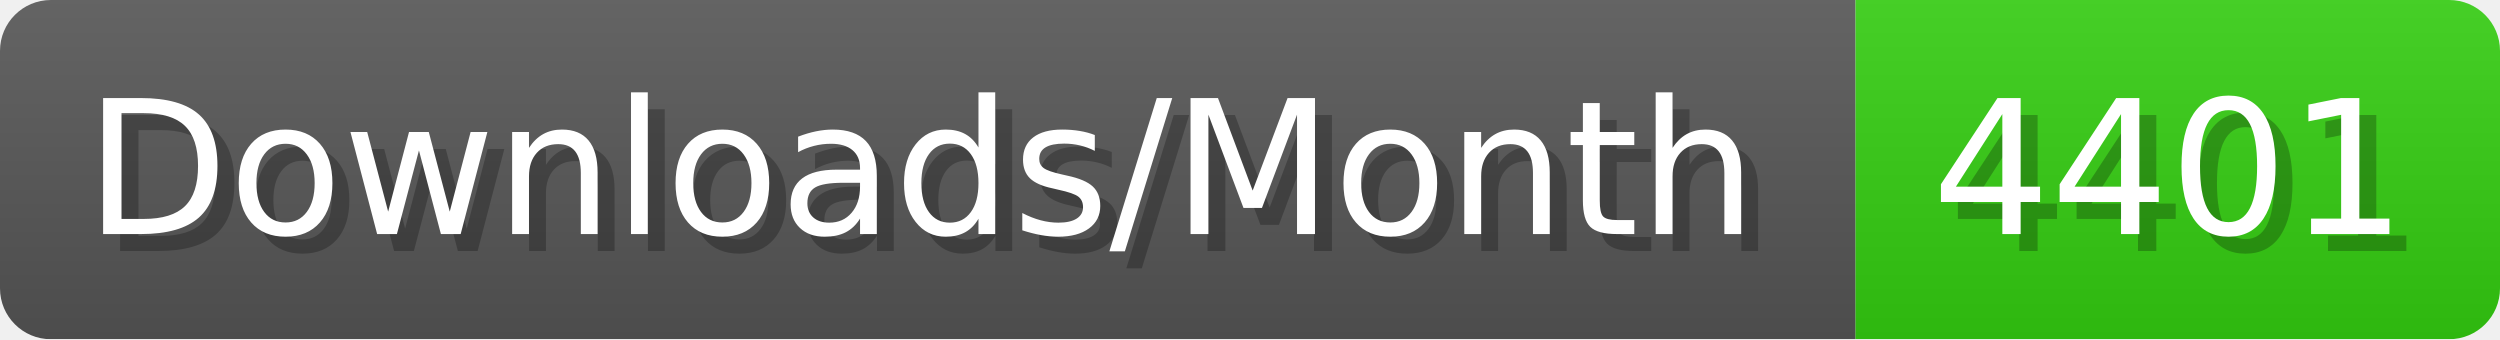
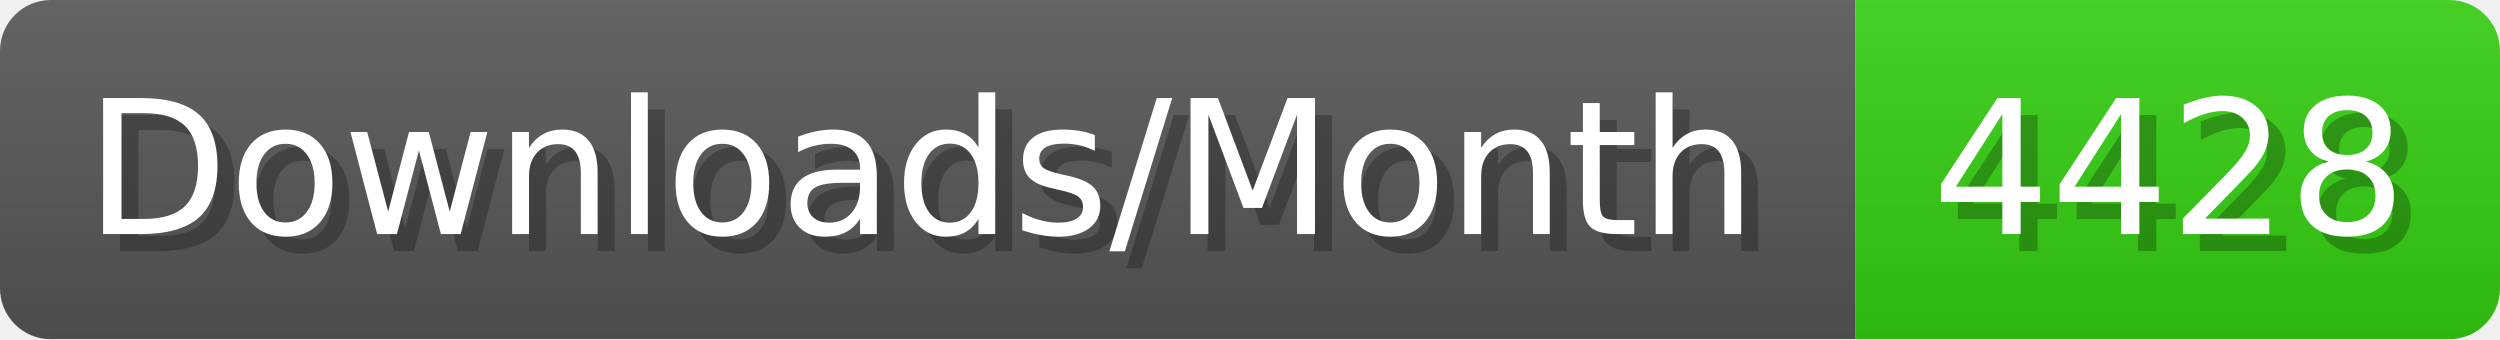
- <svg xmlns="http://www.w3.org/2000/svg" width="147.4" height="20" viewBox="0 0 1474 200" role="img" aria-label="Downloads/Month: 4401">
+ <svg xmlns="http://www.w3.org/2000/svg" width="147.4" height="20" viewBox="0 0 1474 200" role="img" aria-label="Downloads/Month: 4428">
  <linearGradient id="YlXUI" x2="0" y2="100%">
    <stop offset="0" stop-opacity=".1" stop-color="#EEE" />
    <stop offset="1" stop-opacity=".1" />
  </linearGradient>
  <mask id="JHhop">
    <rect width="1474" height="200" rx="30" fill="#FFF" />
  </mask>
  <g mask="url(#JHhop)">
    <rect width="1094" height="200" fill="#555" />
    <rect width="380" height="200" fill="#3C1" x="1094" />
    <rect width="1474" height="200" fill="url(#YlXUI)" />
  </g>
  <g aria-hidden="true" fill="#fff" text-anchor="start" font-family="Verdana,DejaVu Sans,sans-serif" font-size="110">
    <text x="60" y="148" textLength="994" fill="#000" opacity="0.25">Downloads/Month</text>
    <text x="50" y="138" textLength="994">Downloads/Month</text>
-     <text x="1149" y="148" textLength="280" fill="#000" opacity="0.25">4401</text>
-     <text x="1139" y="138" textLength="280">4401</text>
+     <text x="1149" y="148" textLength="280" fill="#000" opacity="0.25">4428</text>
+     <text x="1139" y="138" textLength="280">4428</text>
  </g>
</svg>
